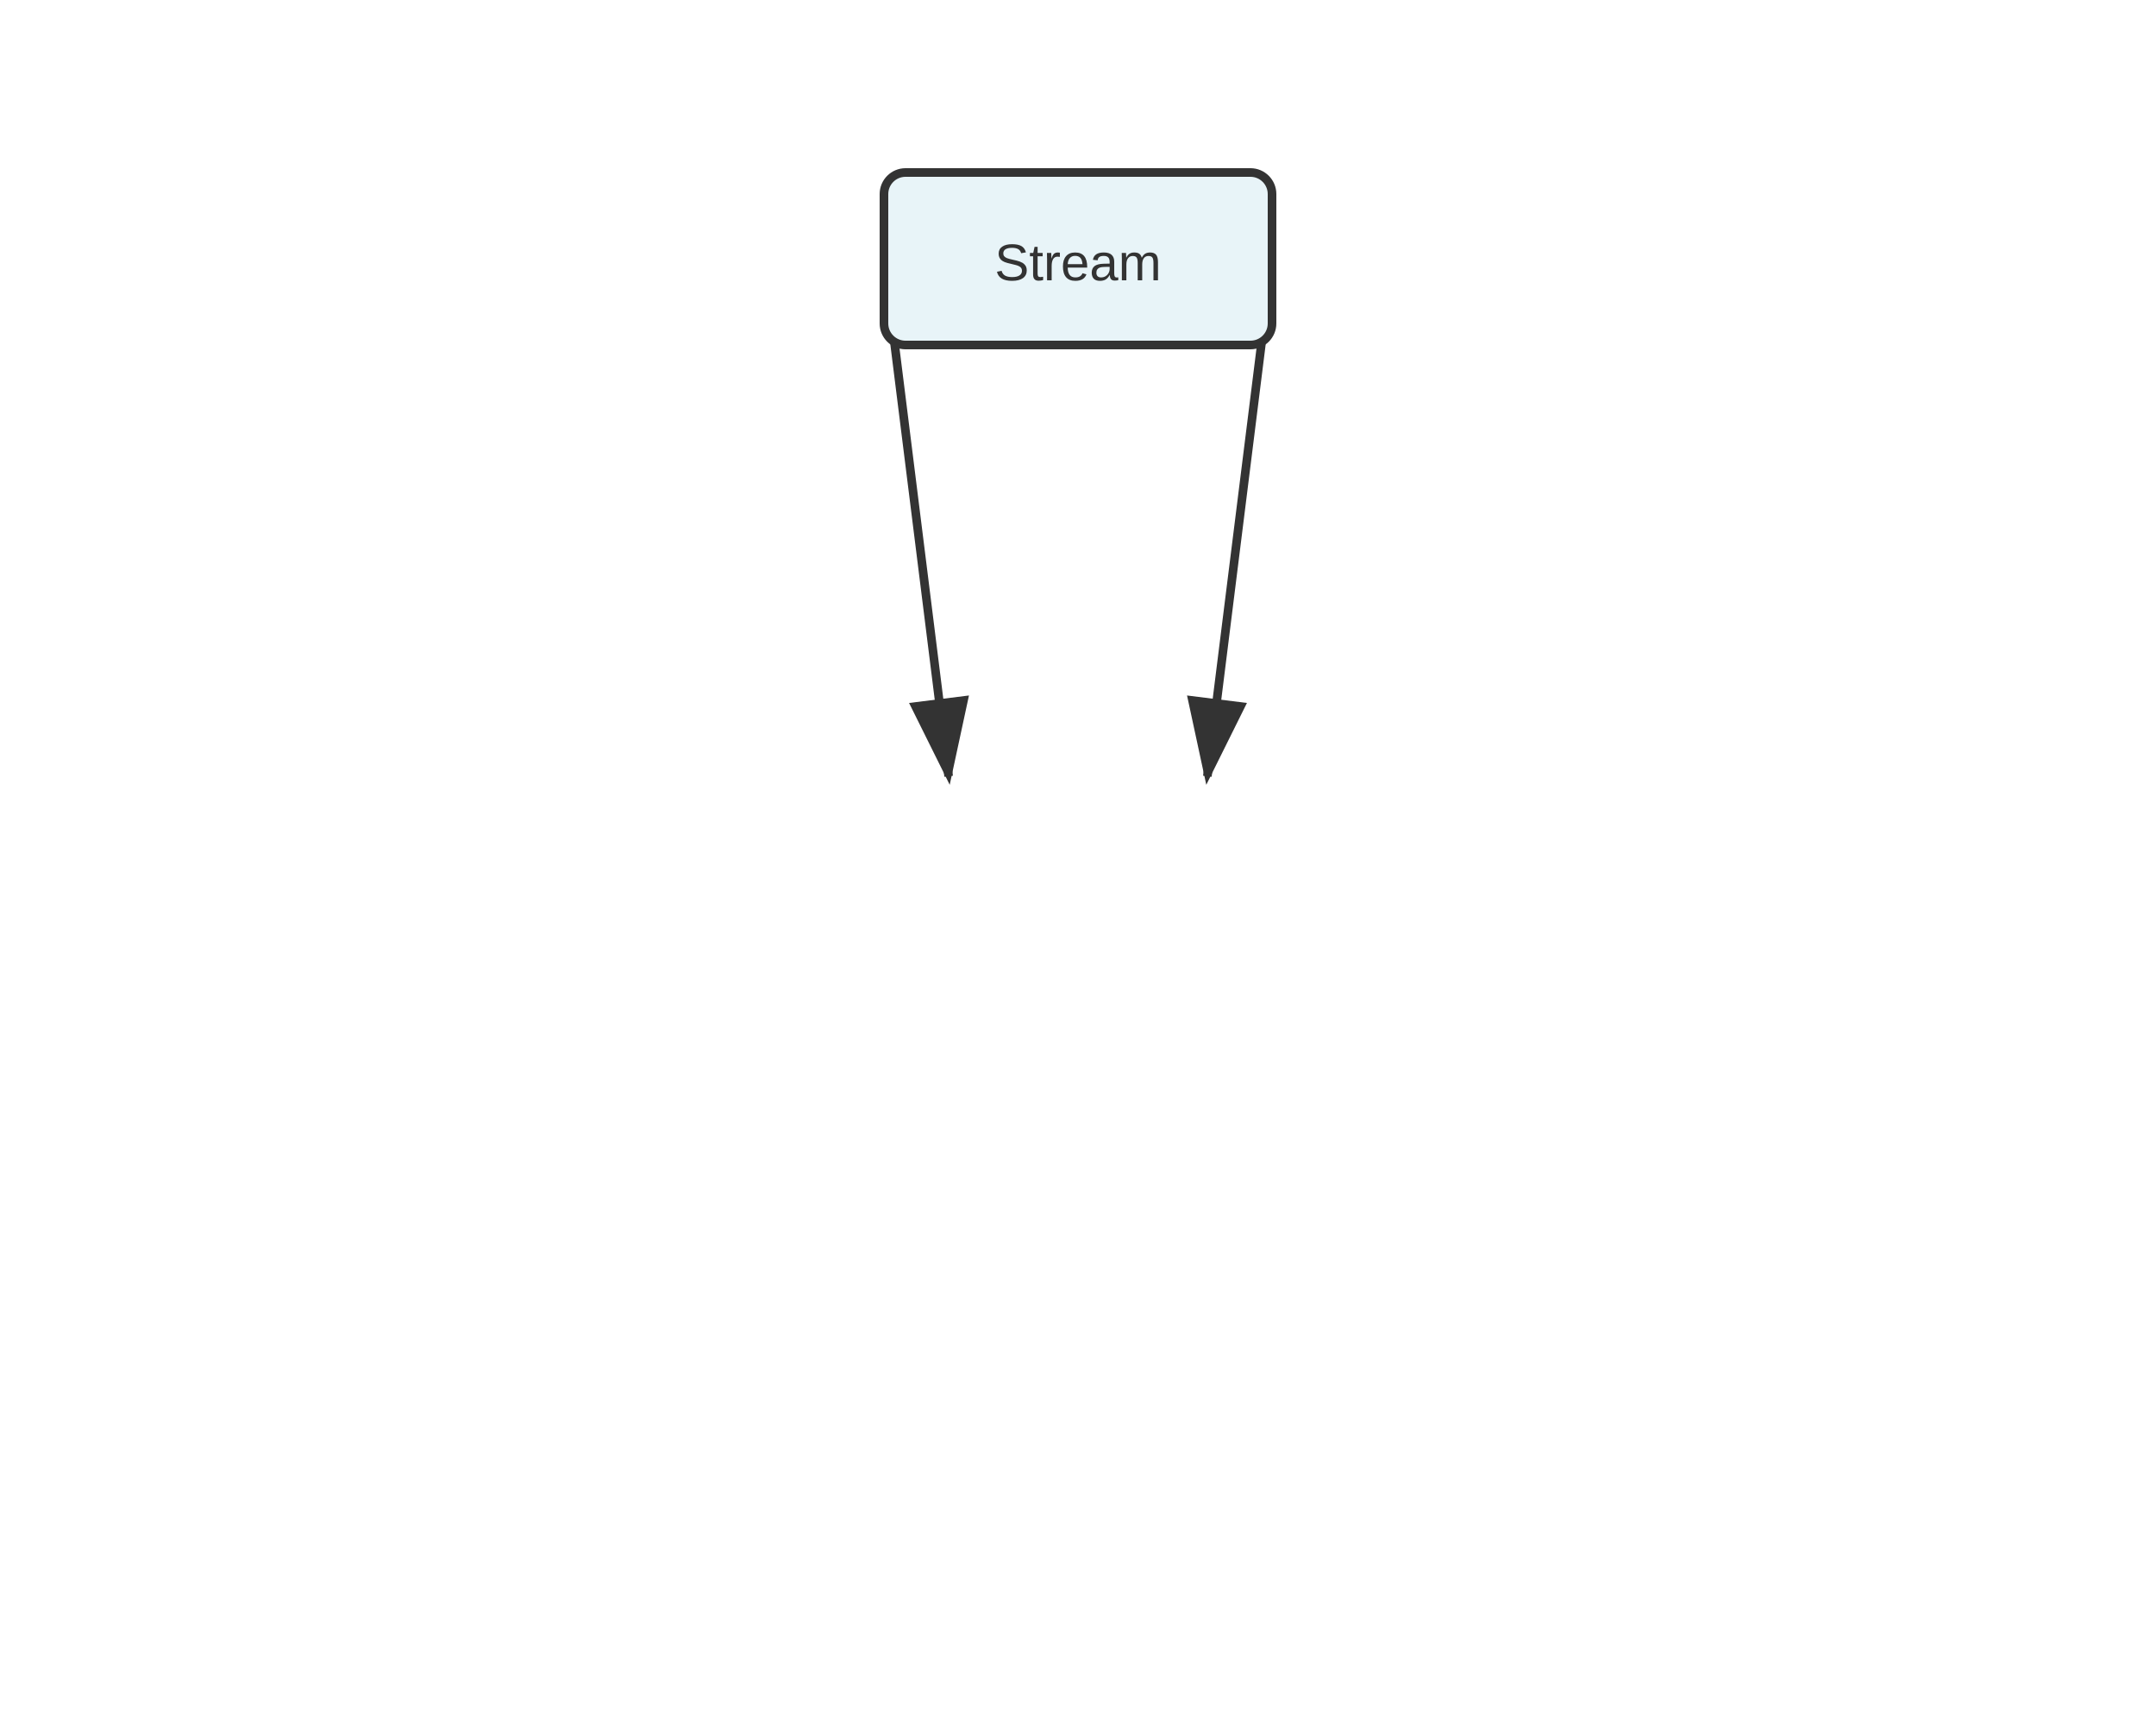
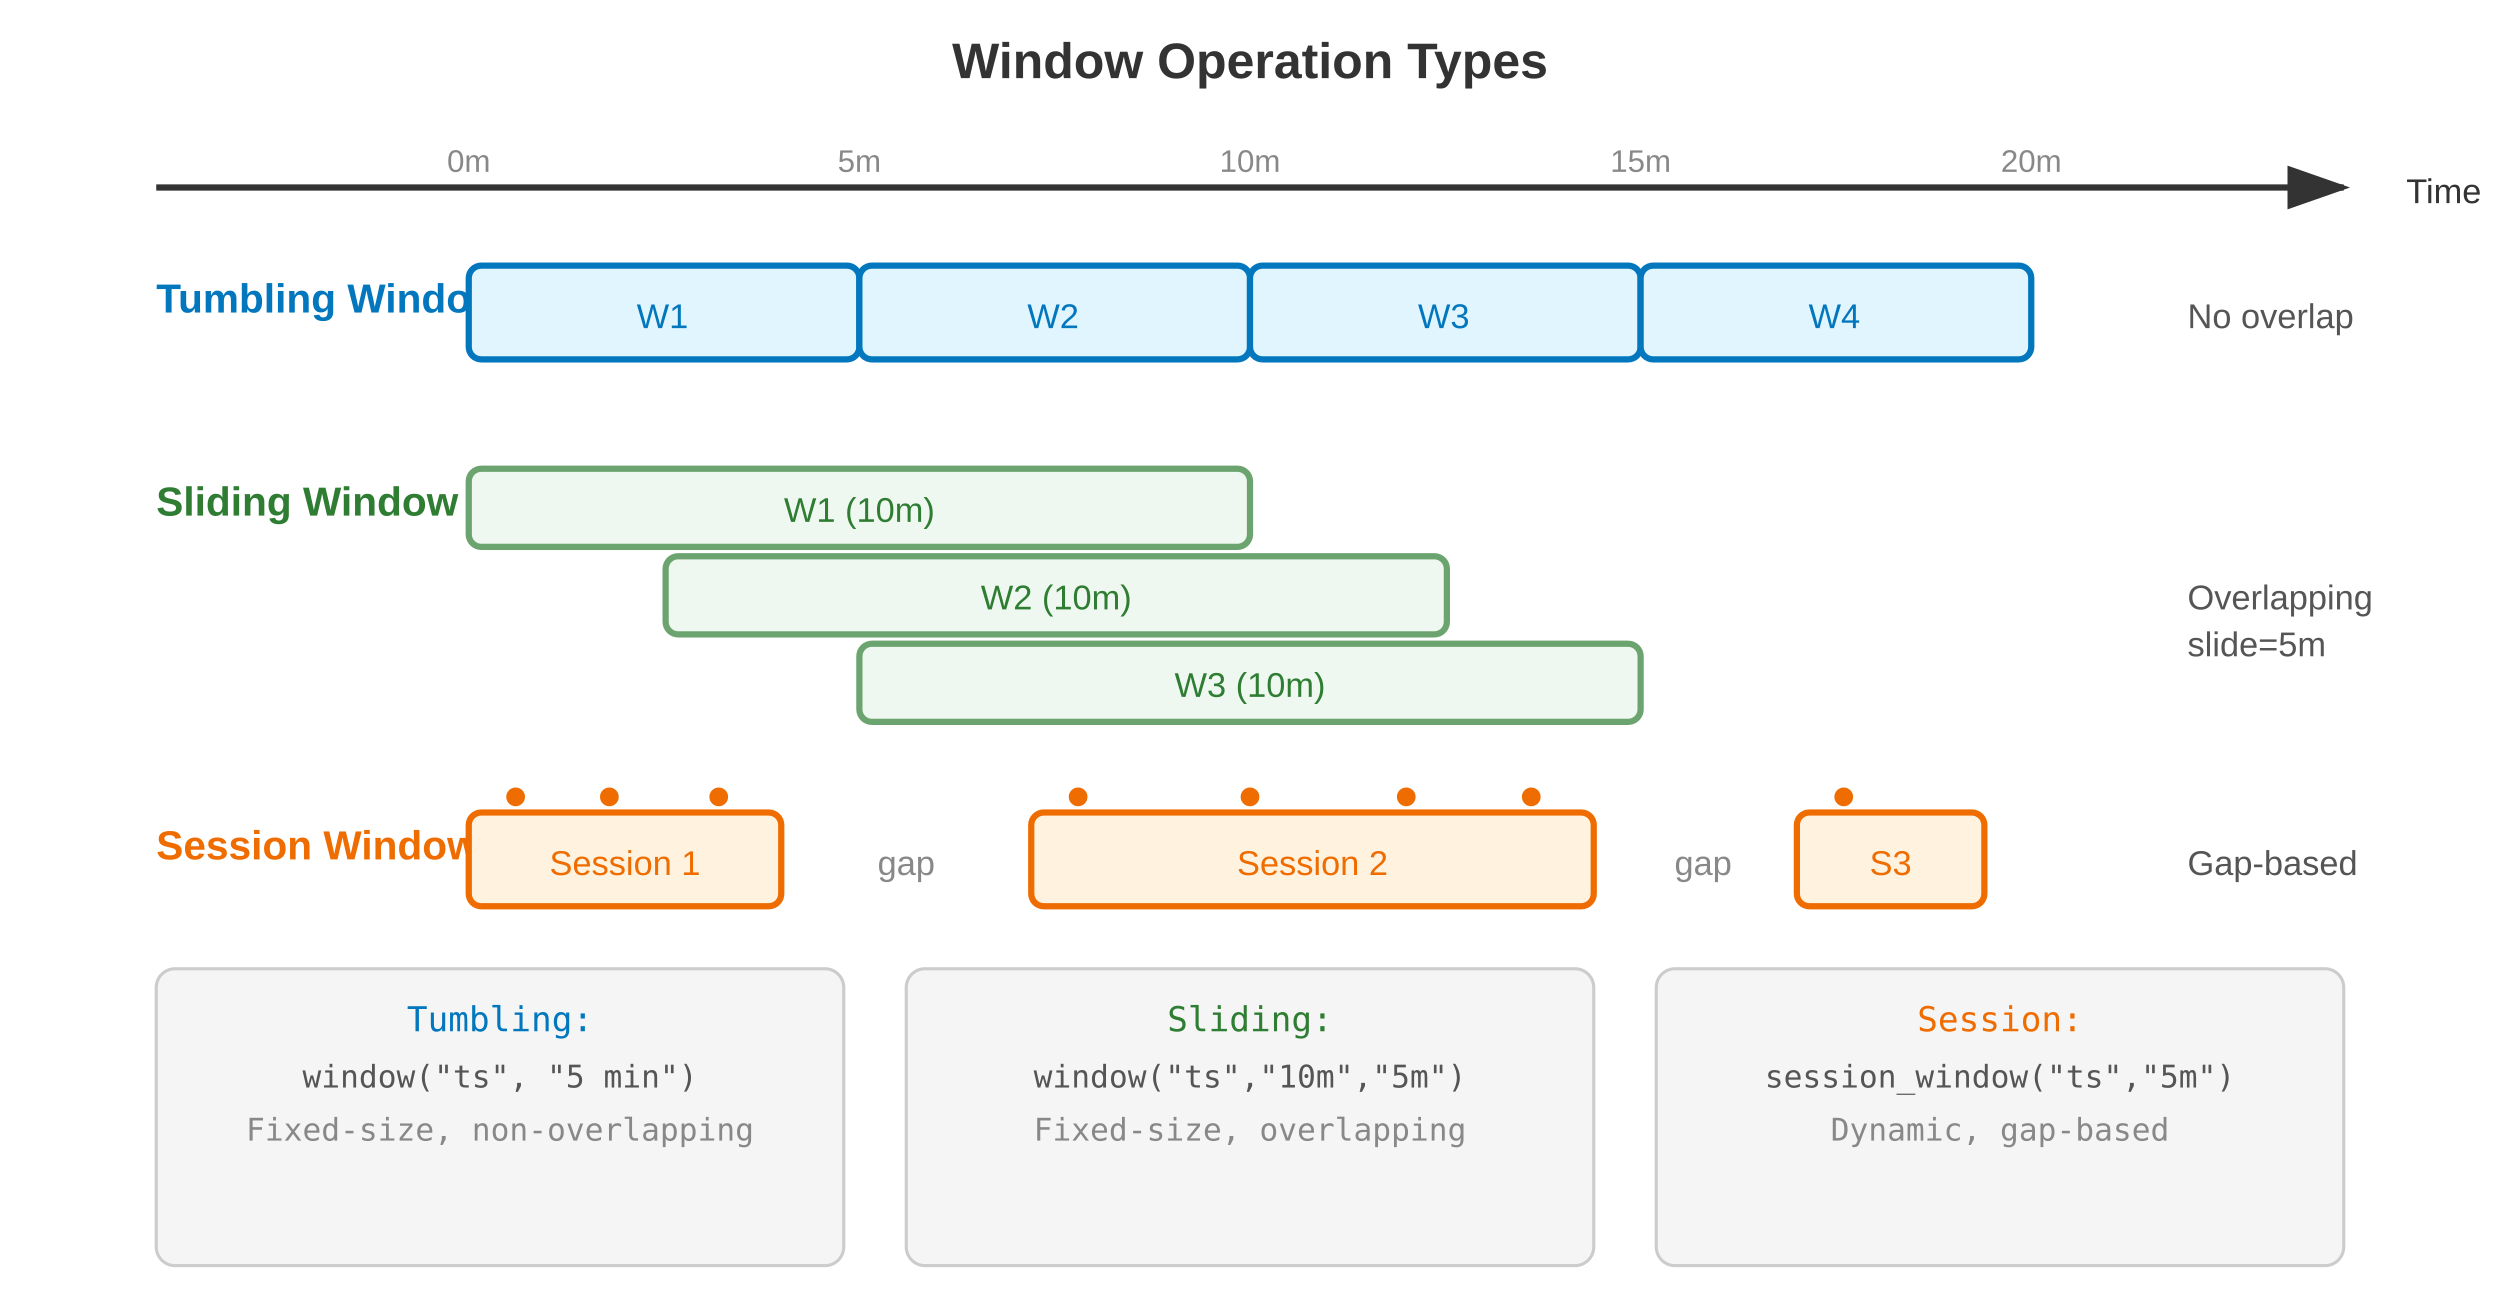
- <svg xmlns="http://www.w3.org/2000/svg" viewBox="0 0 500 400">
+ <svg xmlns="http://www.w3.org/2000/svg" viewBox="0 0 800 420">
  <defs>
-     <marker id="arrowhead" markerWidth="10" markerHeight="7" refX="9" refY="3.5" orient="auto">
+     <marker id="arrow-wo" markerWidth="10" markerHeight="7" refX="9" refY="3.5" orient="auto">
      <polygon points="0 0, 10 3.5, 0 7" fill="#333" />
    </marker>
  </defs>
-   <line x1="205.0" y1="60" x2="220.0" y2="180" stroke="#333" stroke-width="2" marker-end="url(#arrowhead)" />
-   <line x1="295.0" y1="60" x2="280.0" y2="180" stroke="#333" stroke-width="2" marker-end="url(#arrowhead)" />
-   <rect x="205.0" y="40" width="90" height="40" fill="#e8f4f8" stroke="#333" stroke-width="2" rx="5" />
-   <text x="250.0" y="65" text-anchor="middle" font-family="Arial" font-size="12" fill="#333">Stream</text>
+   <text x="400" y="25" text-anchor="middle" font-family="Arial, sans-serif" font-size="16" font-weight="bold" fill="#333">Window Operation Types</text>
+   <line x1="50" y1="60" x2="750" y2="60" stroke="#333" stroke-width="2" marker-end="url(#arrow-wo)" />
+   <text x="770" y="65" font-family="Arial, sans-serif" font-size="11" fill="#333">Time</text>
+   <text x="150" y="55" text-anchor="middle" font-family="Arial, sans-serif" font-size="10" fill="#888">0m</text>
+   <text x="275" y="55" text-anchor="middle" font-family="Arial, sans-serif" font-size="10" fill="#888">5m</text>
+   <text x="400" y="55" text-anchor="middle" font-family="Arial, sans-serif" font-size="10" fill="#888">10m</text>
+   <text x="525" y="55" text-anchor="middle" font-family="Arial, sans-serif" font-size="10" fill="#888">15m</text>
+   <text x="650" y="55" text-anchor="middle" font-family="Arial, sans-serif" font-size="10" fill="#888">20m</text>
+   <text x="50" y="100" font-family="Arial, sans-serif" font-size="13" font-weight="bold" fill="#0277bd">Tumbling Window</text>
+   <rect x="150" y="85" width="125" height="30" rx="4" fill="#e1f5fe" stroke="#0277bd" stroke-width="2" />
+   <text x="212" y="105" text-anchor="middle" font-family="Arial, sans-serif" font-size="11" fill="#0277bd">W1</text>
+   <rect x="275" y="85" width="125" height="30" rx="4" fill="#e1f5fe" stroke="#0277bd" stroke-width="2" />
+   <text x="337" y="105" text-anchor="middle" font-family="Arial, sans-serif" font-size="11" fill="#0277bd">W2</text>
+   <rect x="400" y="85" width="125" height="30" rx="4" fill="#e1f5fe" stroke="#0277bd" stroke-width="2" />
+   <text x="462" y="105" text-anchor="middle" font-family="Arial, sans-serif" font-size="11" fill="#0277bd">W3</text>
+   <rect x="525" y="85" width="125" height="30" rx="4" fill="#e1f5fe" stroke="#0277bd" stroke-width="2" />
+   <text x="587" y="105" text-anchor="middle" font-family="Arial, sans-serif" font-size="11" fill="#0277bd">W4</text>
+   <text x="700" y="105" font-family="Arial, sans-serif" font-size="11" fill="#555">No overlap</text>
+   <text x="50" y="165" font-family="Arial, sans-serif" font-size="13" font-weight="bold" fill="#2e7d32">Sliding Window</text>
+   <rect x="150" y="150" width="250" height="25" rx="4" fill="#e8f5e9" stroke="#2e7d32" stroke-width="2" opacity="0.7" />
+   <text x="275" y="167" text-anchor="middle" font-family="Arial, sans-serif" font-size="11" fill="#2e7d32">W1 (10m)</text>
+   <rect x="213" y="178" width="250" height="25" rx="4" fill="#e8f5e9" stroke="#2e7d32" stroke-width="2" opacity="0.7" />
+   <text x="338" y="195" text-anchor="middle" font-family="Arial, sans-serif" font-size="11" fill="#2e7d32">W2 (10m)</text>
+   <rect x="275" y="206" width="250" height="25" rx="4" fill="#e8f5e9" stroke="#2e7d32" stroke-width="2" opacity="0.7" />
+   <text x="400" y="223" text-anchor="middle" font-family="Arial, sans-serif" font-size="11" fill="#2e7d32">W3 (10m)</text>
+   <text x="700" y="195" font-family="Arial, sans-serif" font-size="11" fill="#555">Overlapping</text>
+   <text x="700" y="210" font-family="Arial, sans-serif" font-size="11" fill="#555">slide=5m</text>
+   <text x="50" y="275" font-family="Arial, sans-serif" font-size="13" font-weight="bold" fill="#ef6c00">Session Window</text>
+   <rect x="150" y="260" width="100" height="30" rx="4" fill="#fff3e0" stroke="#ef6c00" stroke-width="2" />
+   <text x="200" y="280" text-anchor="middle" font-family="Arial, sans-serif" font-size="11" fill="#ef6c00">Session 1</text>
+   <text x="290" y="280" text-anchor="middle" font-family="Arial, sans-serif" font-size="11" fill="#888">gap</text>
+   <rect x="330" y="260" width="180" height="30" rx="4" fill="#fff3e0" stroke="#ef6c00" stroke-width="2" />
+   <text x="420" y="280" text-anchor="middle" font-family="Arial, sans-serif" font-size="11" fill="#ef6c00">Session 2</text>
+   <text x="545" y="280" text-anchor="middle" font-family="Arial, sans-serif" font-size="11" fill="#888">gap</text>
+   <rect x="575" y="260" width="60" height="30" rx="4" fill="#fff3e0" stroke="#ef6c00" stroke-width="2" />
+   <text x="605" y="280" text-anchor="middle" font-family="Arial, sans-serif" font-size="11" fill="#ef6c00">S3</text>
+   <text x="700" y="280" font-family="Arial, sans-serif" font-size="11" fill="#555">Gap-based</text>
+   <circle cx="165" cy="255" r="3" fill="#ef6c00" />
+   <circle cx="195" cy="255" r="3" fill="#ef6c00" />
+   <circle cx="230" cy="255" r="3" fill="#ef6c00" />
+   <circle cx="345" cy="255" r="3" fill="#ef6c00" />
+   <circle cx="400" cy="255" r="3" fill="#ef6c00" />
+   <circle cx="450" cy="255" r="3" fill="#ef6c00" />
+   <circle cx="490" cy="255" r="3" fill="#ef6c00" />
+   <circle cx="590" cy="255" r="3" fill="#ef6c00" />
+   <rect x="50" y="310" width="220" height="95" rx="6" fill="#f5f5f5" stroke="#ccc" stroke-width="1" />
+   <text x="160" y="330" text-anchor="middle" font-family="monospace" font-size="11" fill="#0277bd">Tumbling:</text>
+   <text x="160" y="348" text-anchor="middle" font-family="monospace" font-size="10" fill="#555">window("ts", "5 min")</text>
+   <text x="160" y="365" text-anchor="middle" font-family="monospace" font-size="10" fill="#888">Fixed-size, non-overlapping</text>
+   <rect x="290" y="310" width="220" height="95" rx="6" fill="#f5f5f5" stroke="#ccc" stroke-width="1" />
+   <text x="400" y="330" text-anchor="middle" font-family="monospace" font-size="11" fill="#2e7d32">Sliding:</text>
+   <text x="400" y="348" text-anchor="middle" font-family="monospace" font-size="10" fill="#555">window("ts","10m","5m")</text>
+   <text x="400" y="365" text-anchor="middle" font-family="monospace" font-size="10" fill="#888">Fixed-size, overlapping</text>
+   <rect x="530" y="310" width="220" height="95" rx="6" fill="#f5f5f5" stroke="#ccc" stroke-width="1" />
+   <text x="640" y="330" text-anchor="middle" font-family="monospace" font-size="11" fill="#ef6c00">Session:</text>
+   <text x="640" y="348" text-anchor="middle" font-family="monospace" font-size="10" fill="#555">session_window("ts","5m")</text>
+   <text x="640" y="365" text-anchor="middle" font-family="monospace" font-size="10" fill="#888">Dynamic, gap-based</text>
</svg>
